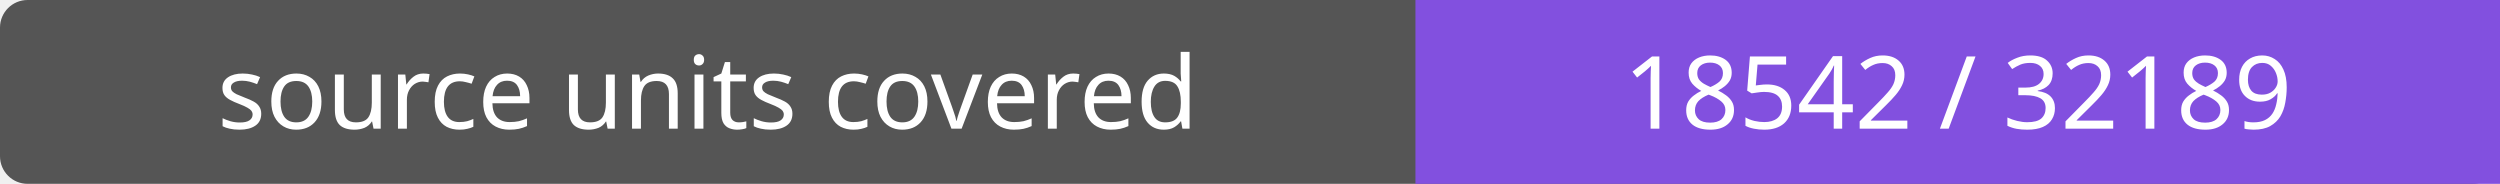
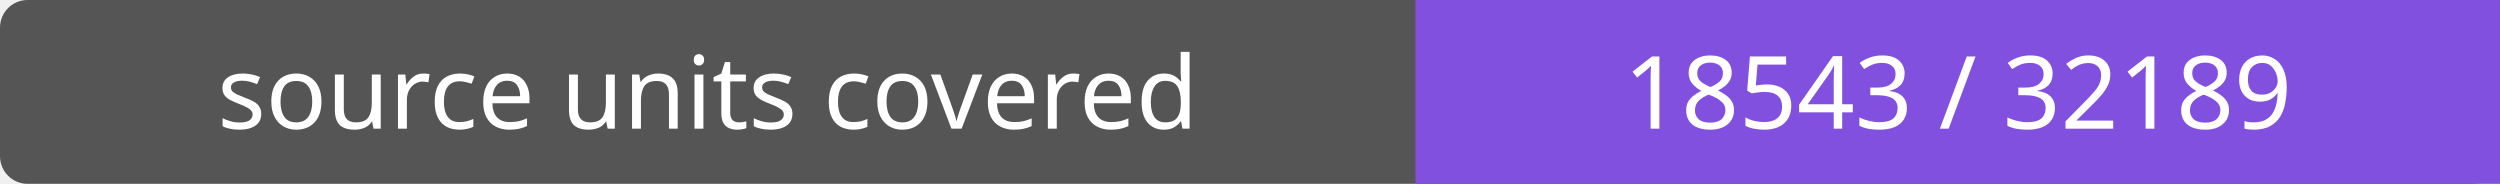
- <svg xmlns="http://www.w3.org/2000/svg" width="272" height="20" role="img" aria-label="source units covered: 18542 / 32189">
+ <svg xmlns="http://www.w3.org/2000/svg" width="272" height="20" role="img" aria-label="source units covered: 18543 / 32189">
  <rect width="272" height="20" rx="3" fill="#555" />
  <path fill="#8250df" d="M154 0h118v20H154z" />
  <g fill="#fff" text-anchor="middle" font-family="Verdana,sans-serif" font-size="11">
    <text x="77.0" y="14">source units covered</text>
-     <text x="213.0" y="14">18542 / 32189</text>
+     <text x="213.0" y="14">18543 / 32189</text>
  </g>
</svg>
